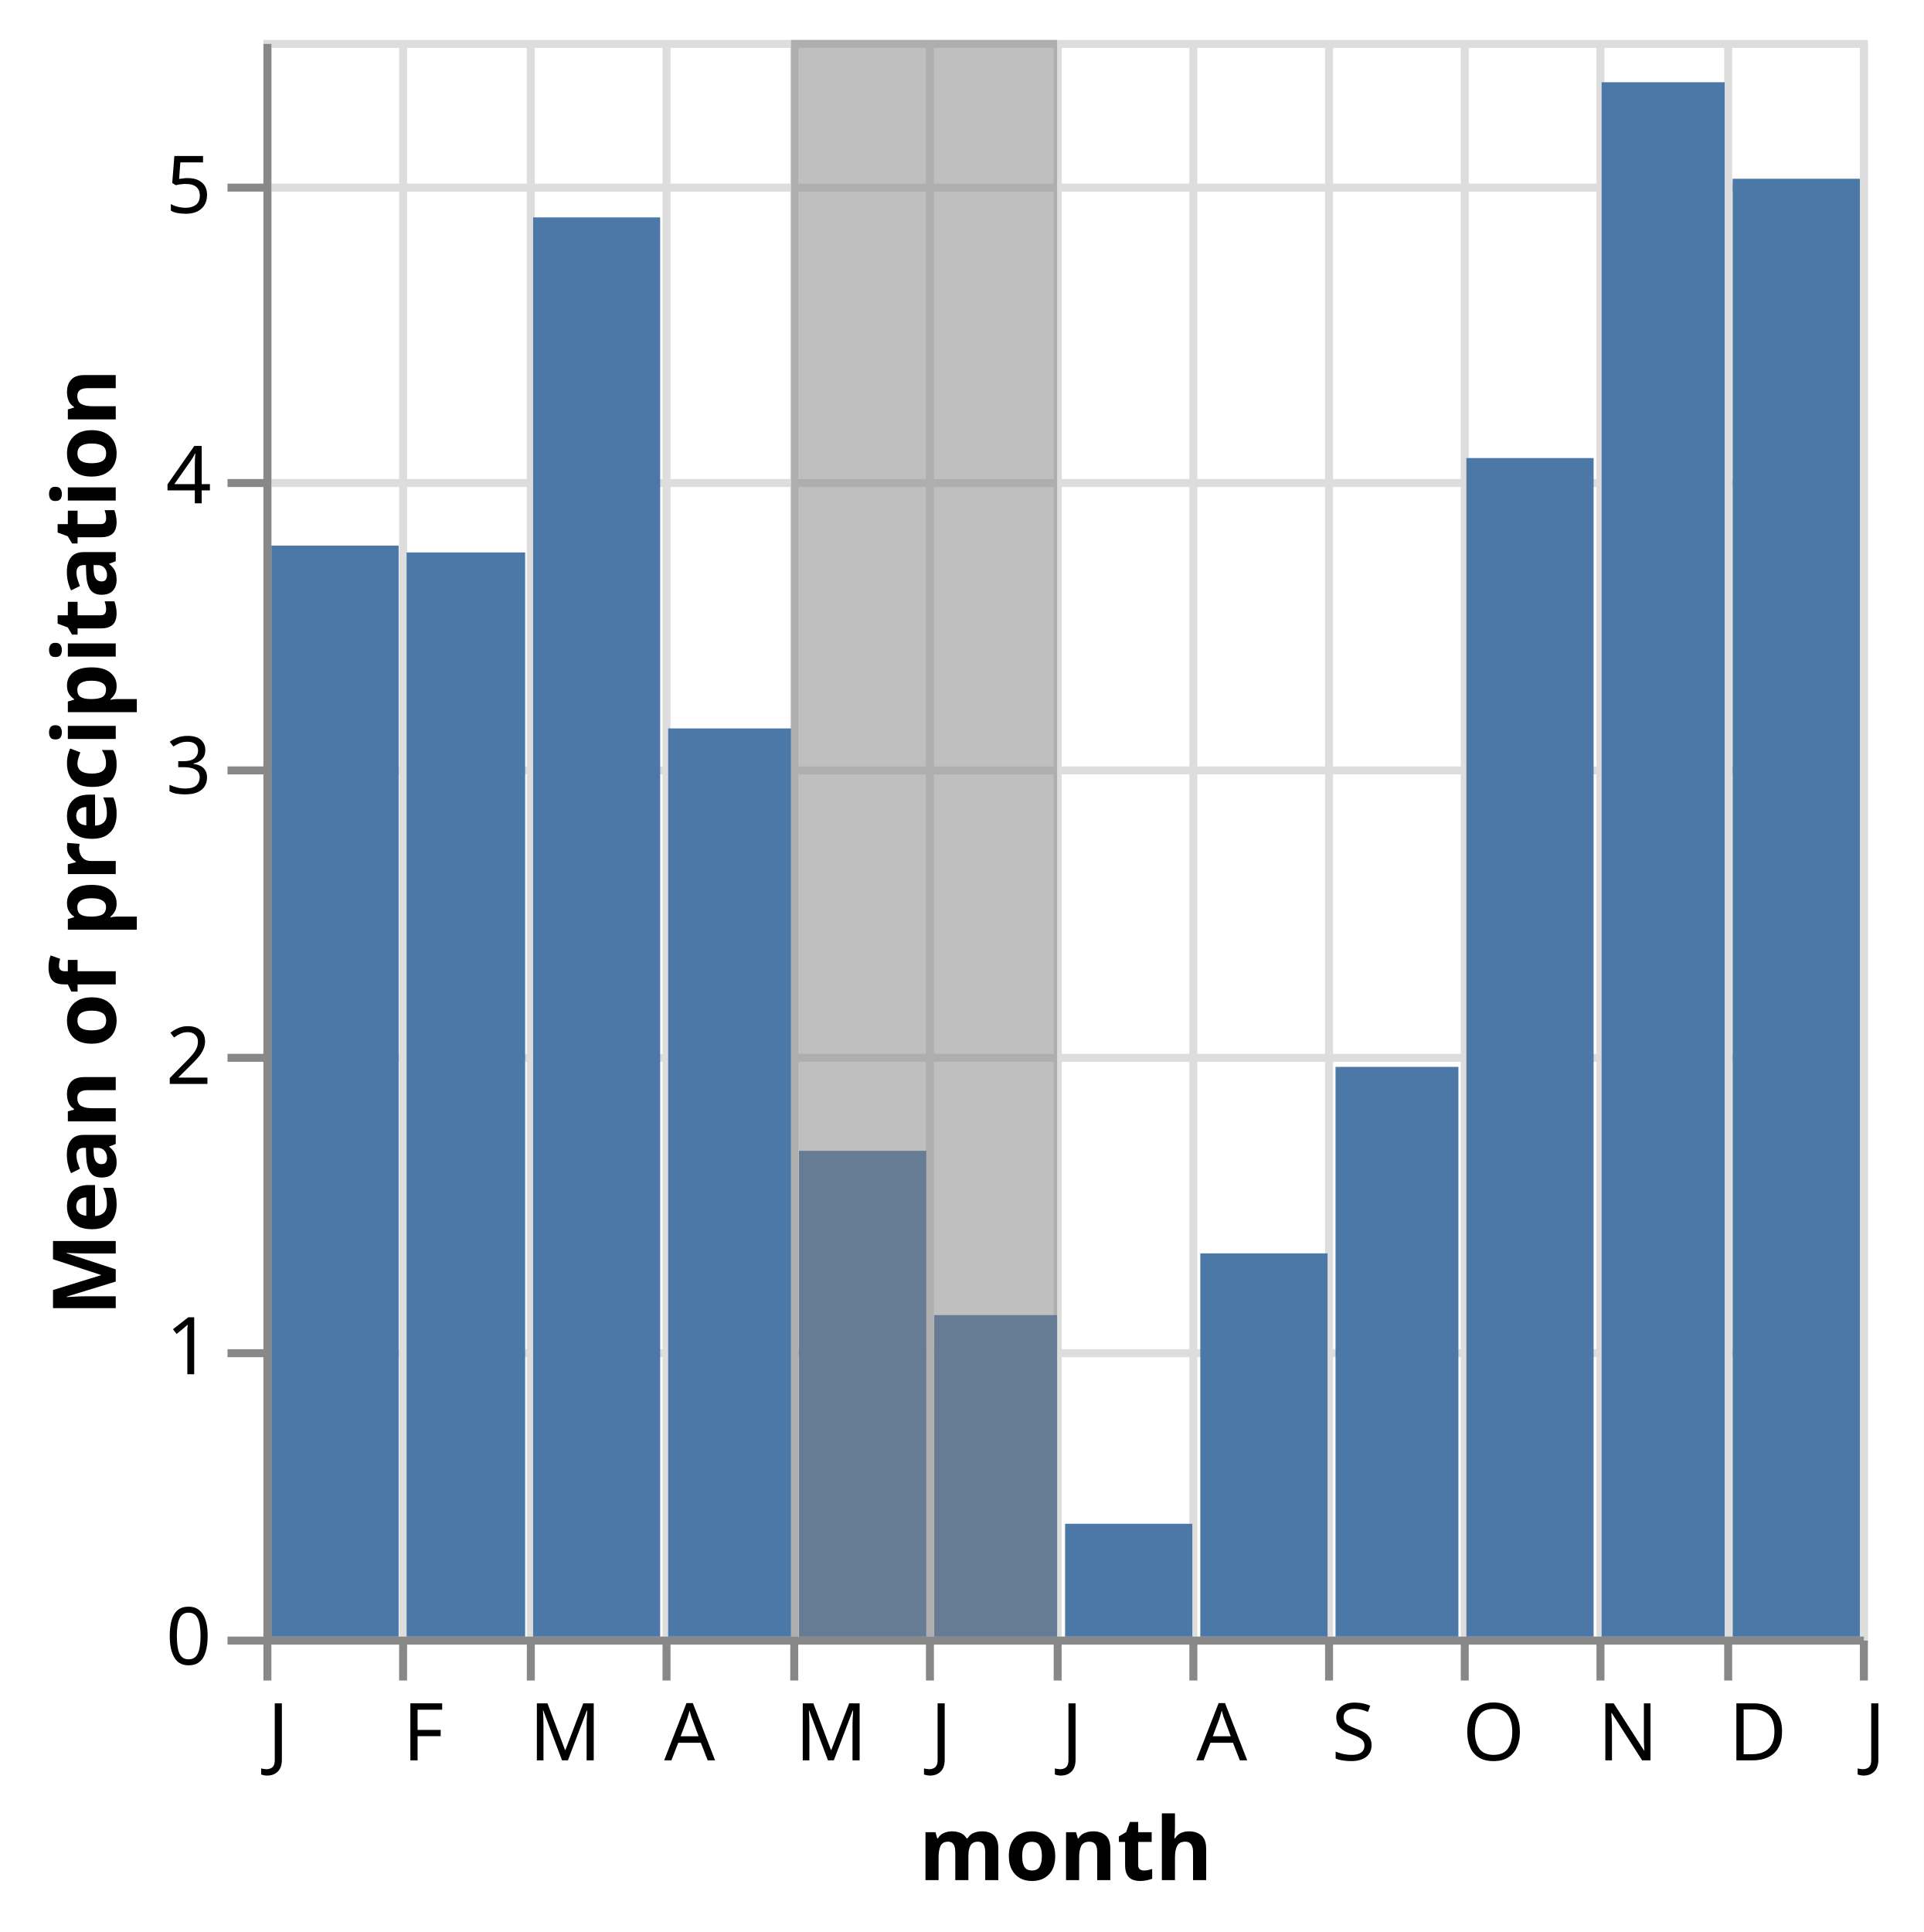
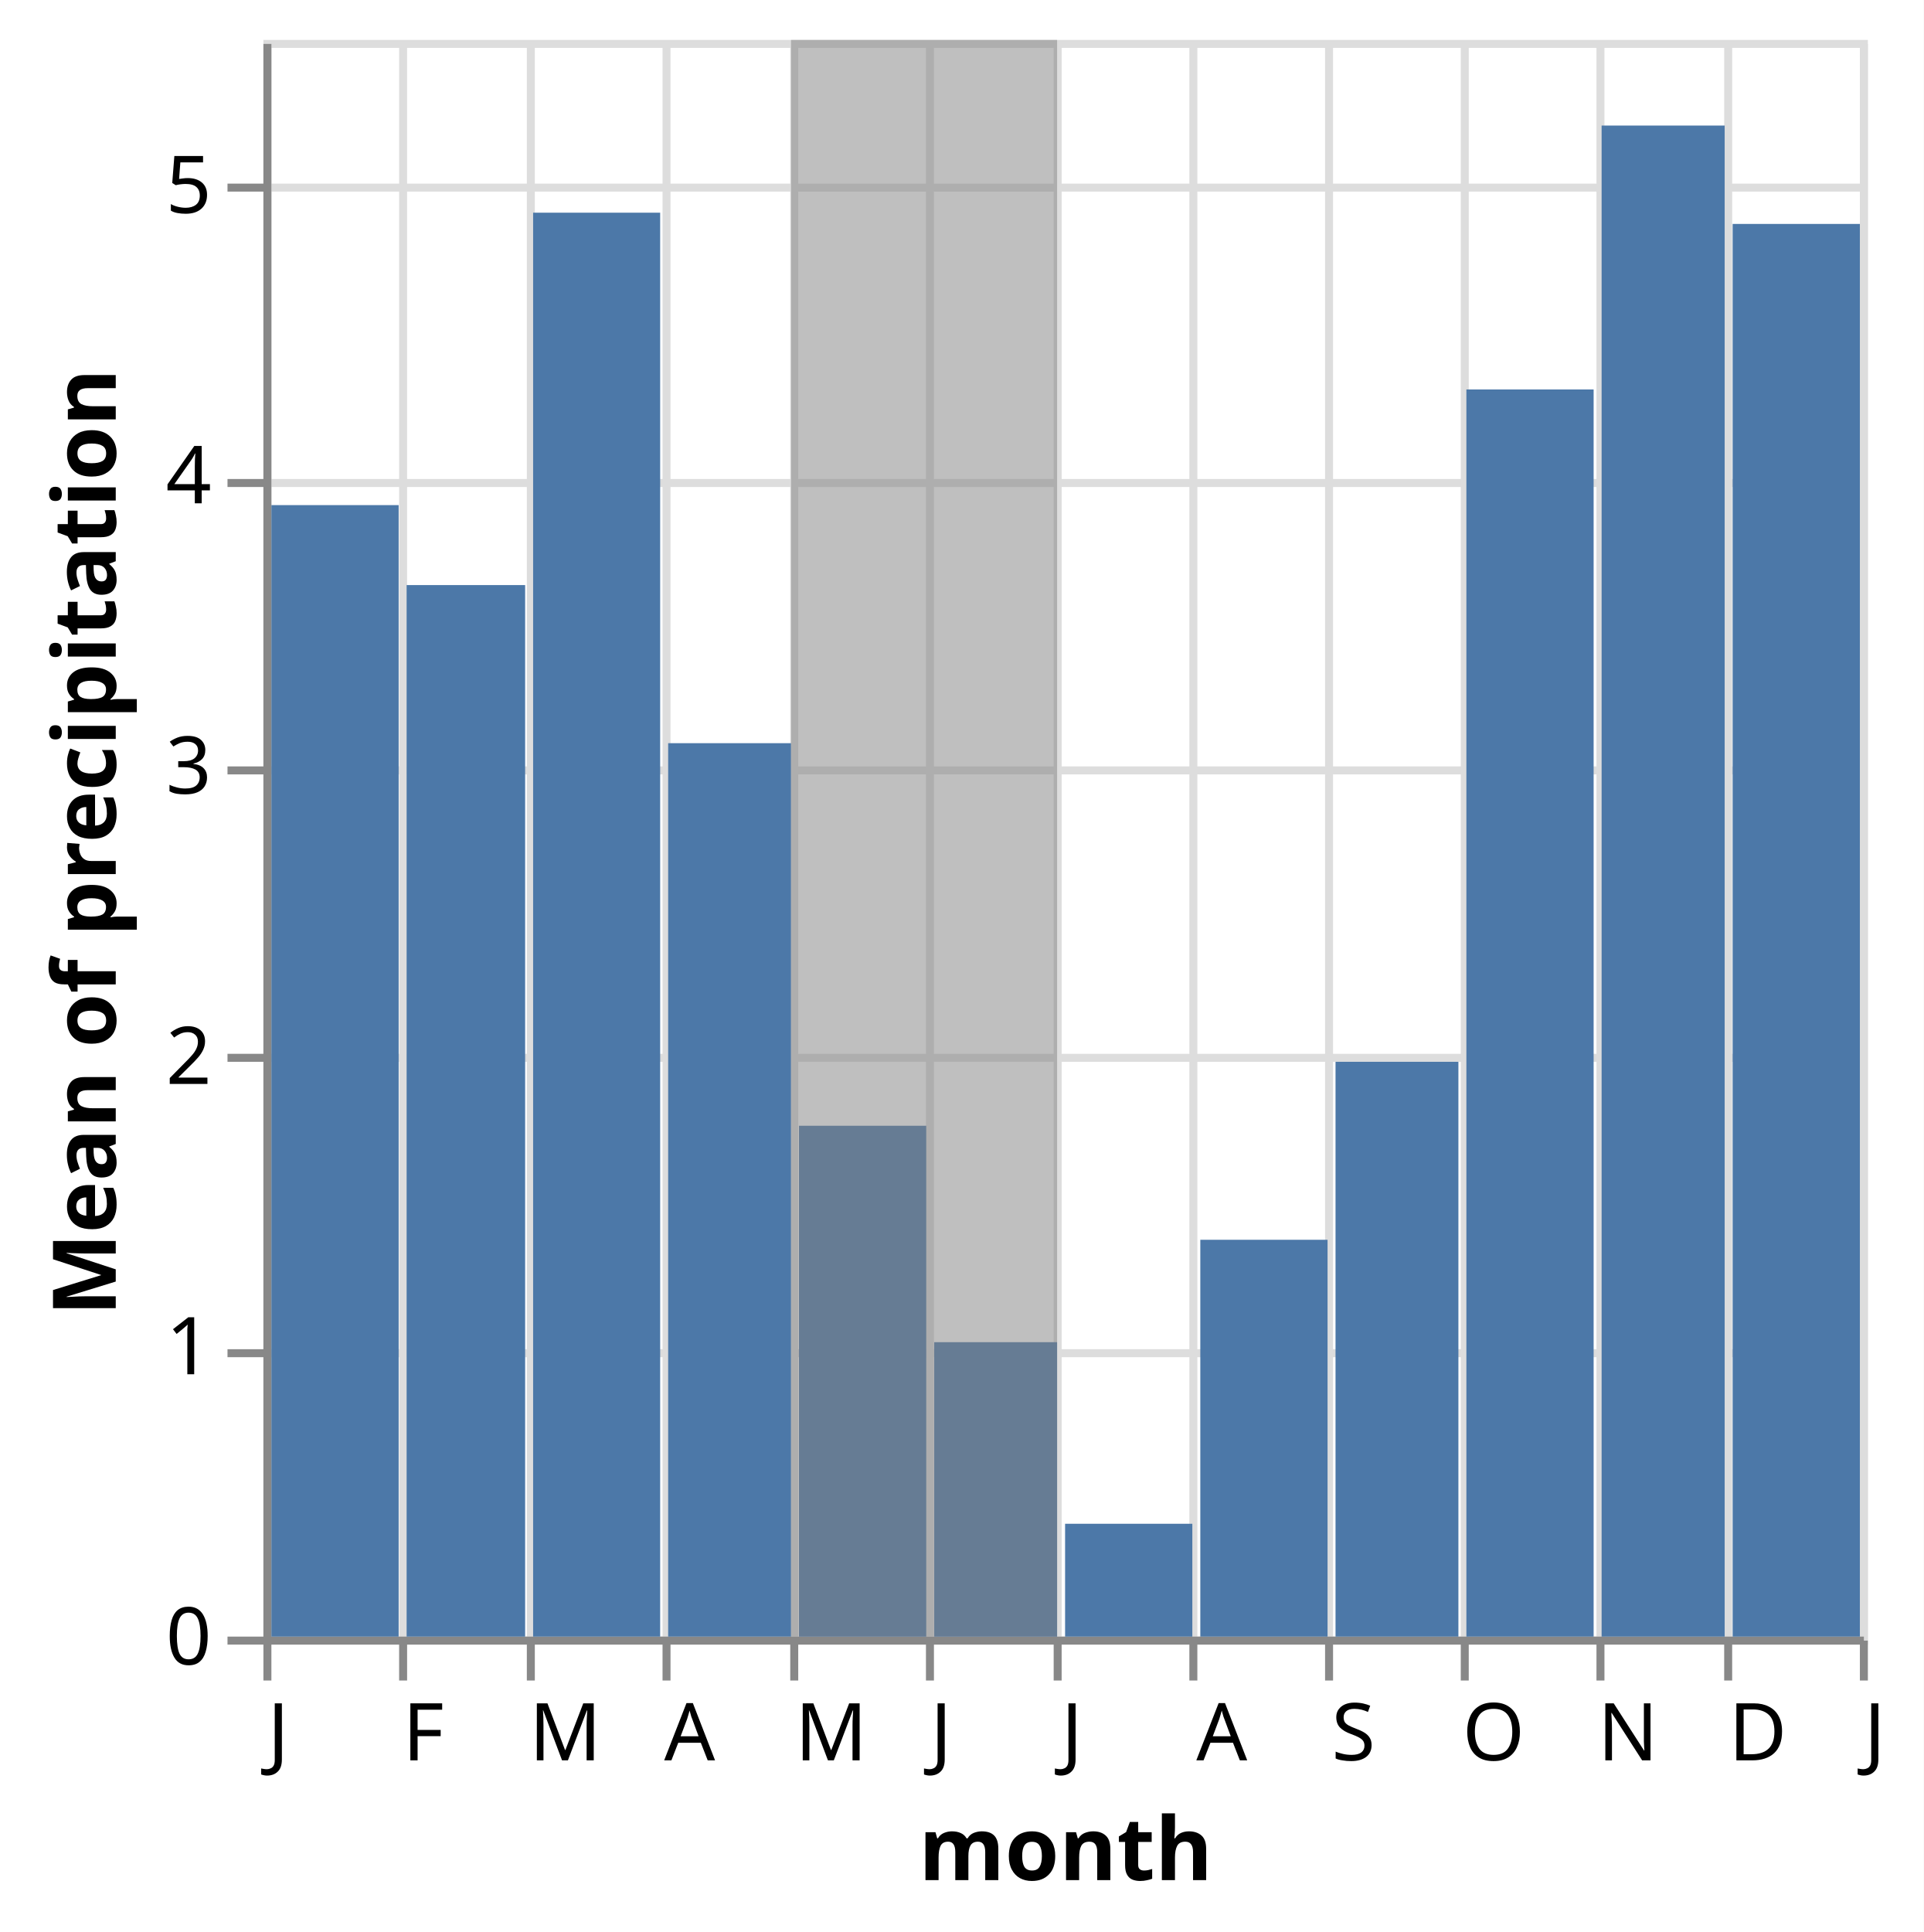
<svg xmlns="http://www.w3.org/2000/svg" class="marks" width="241" height="242" viewBox="0 0 241 242" version="1.1">
  <rect width="241" height="242" fill="white" />
  <g fill="none" stroke-miterlimit="10" transform="translate(33,5)">
    <g class="mark-group role-frame root" role="graphics-object" aria-roledescription="group mark container">
      <g transform="translate(0,0)">
        <path class="background" aria-hidden="true" d="M0.5,0.5h200v200h-200Z" stroke="#ddd" />
        <g>
          <g class="mark-group role-axis" aria-hidden="true">
            <g transform="translate(0.5,200.5)">
              <path class="background" aria-hidden="true" d="M0,0h0v0h0Z" pointer-events="none" />
              <g>
                <g class="mark-rule role-axis-grid" pointer-events="none">
                  <line transform="translate(0,-200)" x2="0" y2="200" stroke="#ddd" stroke-width="1" opacity="1" />
                  <line transform="translate(17,-200)" x2="0" y2="200" stroke="#ddd" stroke-width="1" opacity="1" />
                  <line transform="translate(33,-200)" x2="0" y2="200" stroke="#ddd" stroke-width="1" opacity="1" />
                  <line transform="translate(50,-200)" x2="0" y2="200" stroke="#ddd" stroke-width="1" opacity="1" />
                  <line transform="translate(66,-200)" x2="0" y2="200" stroke="#ddd" stroke-width="1" opacity="1" />
                  <line transform="translate(83,-200)" x2="0" y2="200" stroke="#ddd" stroke-width="1" opacity="1" />
                  <line transform="translate(99,-200)" x2="0" y2="200" stroke="#ddd" stroke-width="1" opacity="1" />
                  <line transform="translate(116,-200)" x2="0" y2="200" stroke="#ddd" stroke-width="1" opacity="1" />
                  <line transform="translate(133,-200)" x2="0" y2="200" stroke="#ddd" stroke-width="1" opacity="1" />
                  <line transform="translate(150,-200)" x2="0" y2="200" stroke="#ddd" stroke-width="1" opacity="1" />
                  <line transform="translate(167,-200)" x2="0" y2="200" stroke="#ddd" stroke-width="1" opacity="1" />
                  <line transform="translate(183,-200)" x2="0" y2="200" stroke="#ddd" stroke-width="1" opacity="1" />
                  <line transform="translate(200,-200)" x2="0" y2="200" stroke="#ddd" stroke-width="1" opacity="1" />
                </g>
              </g>
              <path class="foreground" aria-hidden="true" d="" pointer-events="none" display="none" />
            </g>
          </g>
          <g class="mark-group role-axis" aria-hidden="true">
            <g transform="translate(0.5,0.5)">
              <path class="background" aria-hidden="true" d="M0,0h0v0h0Z" pointer-events="none" />
              <g>
                <g class="mark-rule role-axis-grid" pointer-events="none">
                  <line transform="translate(0,200)" x2="200" y2="0" stroke="#ddd" stroke-width="1" opacity="1" />
                  <line transform="translate(0,164)" x2="200" y2="0" stroke="#ddd" stroke-width="1" opacity="1" />
                  <line transform="translate(0,127)" x2="200" y2="0" stroke="#ddd" stroke-width="1" opacity="1" />
                  <line transform="translate(0,91)" x2="200" y2="0" stroke="#ddd" stroke-width="1" opacity="1" />
                  <line transform="translate(0,55)" x2="200" y2="0" stroke="#ddd" stroke-width="1" opacity="1" />
                  <line transform="translate(0,18)" x2="200" y2="0" stroke="#ddd" stroke-width="1" opacity="1" />
                </g>
              </g>
              <path class="foreground" aria-hidden="true" d="" pointer-events="none" display="none" />
            </g>
          </g>
          <g class="mark-group role-axis" role="graphics-symbol" aria-roledescription="axis" aria-label="X-axis titled 'month' for a time scale with values from January to January">
            <g transform="translate(0.5,200.5)">
              <path class="background" aria-hidden="true" d="M0,0h0v0h0Z" pointer-events="none" />
              <g>
                <g class="mark-rule role-axis-tick" pointer-events="none">
                  <line transform="translate(0,0)" x2="0" y2="5" stroke="#888" stroke-width="1" opacity="1" />
                  <line transform="translate(17,0)" x2="0" y2="5" stroke="#888" stroke-width="1" opacity="1" />
                  <line transform="translate(33,0)" x2="0" y2="5" stroke="#888" stroke-width="1" opacity="1" />
                  <line transform="translate(50,0)" x2="0" y2="5" stroke="#888" stroke-width="1" opacity="1" />
                  <line transform="translate(66,0)" x2="0" y2="5" stroke="#888" stroke-width="1" opacity="1" />
                  <line transform="translate(83,0)" x2="0" y2="5" stroke="#888" stroke-width="1" opacity="1" />
                  <line transform="translate(99,0)" x2="0" y2="5" stroke="#888" stroke-width="1" opacity="1" />
                  <line transform="translate(116,0)" x2="0" y2="5" stroke="#888" stroke-width="1" opacity="1" />
                  <line transform="translate(133,0)" x2="0" y2="5" stroke="#888" stroke-width="1" opacity="1" />
                  <line transform="translate(150,0)" x2="0" y2="5" stroke="#888" stroke-width="1" opacity="1" />
                  <line transform="translate(167,0)" x2="0" y2="5" stroke="#888" stroke-width="1" opacity="1" />
                  <line transform="translate(183,0)" x2="0" y2="5" stroke="#888" stroke-width="1" opacity="1" />
                  <line transform="translate(200,0)" x2="0" y2="5" stroke="#888" stroke-width="1" opacity="1" />
                </g>
                <g class="mark-text role-axis-label" pointer-events="none">
                  <text text-anchor="start" transform="translate(0,15)" font-family="sans-serif" font-size="10px" fill="#000" opacity="1">J</text>
                  <text text-anchor="start" transform="translate(16.93989,15)" font-family="sans-serif" font-size="10px" fill="#000" opacity="1">F</text>
                  <text text-anchor="start" transform="translate(32.78689,15)" font-family="sans-serif" font-size="10px" fill="#000" opacity="1">M</text>
                  <text text-anchor="start" transform="translate(49.70401,15)" font-family="sans-serif" font-size="10px" fill="#000" opacity="1">A</text>
                  <text text-anchor="start" transform="translate(66.09745,15)" font-family="sans-serif" font-size="10px" fill="#000" opacity="1">M</text>
                  <text text-anchor="start" transform="translate(83.03734,15)" font-family="sans-serif" font-size="10px" fill="#000" opacity="1">J</text>
                  <text text-anchor="start" transform="translate(99.43078,15)" font-family="sans-serif" font-size="10px" fill="#000" opacity="1">J</text>
                  <text text-anchor="start" transform="translate(116.3707,15)" font-family="sans-serif" font-size="10px" fill="#000" opacity="1">A</text>
                  <text text-anchor="start" transform="translate(133.3106,15)" font-family="sans-serif" font-size="10px" fill="#000" opacity="1">S</text>
                  <text text-anchor="start" transform="translate(149.704,15)" font-family="sans-serif" font-size="10px" fill="#000" opacity="1">O</text>
                  <text text-anchor="start" transform="translate(166.6439,15)" font-family="sans-serif" font-size="10px" fill="#000" opacity="1">N</text>
                  <text text-anchor="start" transform="translate(183.0601,15)" font-family="sans-serif" font-size="10px" fill="#000" opacity="1">D</text>
                  <text text-anchor="start" transform="translate(200,15)" font-family="sans-serif" font-size="10px" fill="#000" opacity="1">J</text>
                </g>
                <g class="mark-rule role-axis-domain" pointer-events="none">
                  <line transform="translate(0,0)" x2="200" y2="0" stroke="#888" stroke-width="1" opacity="1" />
                </g>
                <g class="mark-text role-axis-title" pointer-events="none">
                  <text text-anchor="middle" transform="translate(100,30)" font-family="sans-serif" font-size="11px" font-weight="bold" fill="#000" opacity="1">month</text>
                </g>
              </g>
              <path class="foreground" aria-hidden="true" d="" pointer-events="none" display="none" />
            </g>
          </g>
          <g class="mark-group role-axis" role="graphics-symbol" aria-roledescription="axis" aria-label="Y-axis titled 'Mean of precipitation' for a linear scale with values from 0 to 6">
            <g transform="translate(0.5,0.5)">
              <path class="background" aria-hidden="true" d="M0,0h0v0h0Z" pointer-events="none" />
              <g>
                <g class="mark-rule role-axis-tick" pointer-events="none">
                  <line transform="translate(0,200)" x2="-5" y2="0" stroke="#888" stroke-width="1" opacity="1" />
                  <line transform="translate(0,164)" x2="-5" y2="0" stroke="#888" stroke-width="1" opacity="1" />
                  <line transform="translate(0,127)" x2="-5" y2="0" stroke="#888" stroke-width="1" opacity="1" />
                  <line transform="translate(0,91)" x2="-5" y2="0" stroke="#888" stroke-width="1" opacity="1" />
                  <line transform="translate(0,55)" x2="-5" y2="0" stroke="#888" stroke-width="1" opacity="1" />
                  <line transform="translate(0,18)" x2="-5" y2="0" stroke="#888" stroke-width="1" opacity="1" />
                </g>
                <g class="mark-text role-axis-label" pointer-events="none">
                  <text text-anchor="end" transform="translate(-7,203)" font-family="sans-serif" font-size="10px" fill="#000" opacity="1">0</text>
                  <text text-anchor="end" transform="translate(-7,166.6364)" font-family="sans-serif" font-size="10px" fill="#000" opacity="1">1</text>
                  <text text-anchor="end" transform="translate(-7,130.2727)" font-family="sans-serif" font-size="10px" fill="#000" opacity="1">2</text>
                  <text text-anchor="end" transform="translate(-7,93.90909)" font-family="sans-serif" font-size="10px" fill="#000" opacity="1">3</text>
                  <text text-anchor="end" transform="translate(-7,57.54545)" font-family="sans-serif" font-size="10px" fill="#000" opacity="1">4</text>
                  <text text-anchor="end" transform="translate(-7,21.18182)" font-family="sans-serif" font-size="10px" fill="#000" opacity="1">5</text>
                </g>
                <g class="mark-rule role-axis-domain" pointer-events="none">
                  <line transform="translate(0,200)" x2="0" y2="-200" stroke="#888" stroke-width="1" opacity="1" />
                </g>
                <g class="mark-text role-axis-title" pointer-events="none">
                  <text text-anchor="middle" transform="translate(-17,100) rotate(-90) translate(0,-2)" font-family="sans-serif" font-size="11px" font-weight="bold" fill="#000" opacity="1">Mean of precipitation</text>
                </g>
              </g>
              <path class="foreground" aria-hidden="true" d="" pointer-events="none" display="none" />
            </g>
          </g>
          <g class="mark-rect role-mark layer_0_marks" role="graphics-object" aria-roledescription="rect mark container">
-             <path aria-label="month: Jan; Mean of precipitation: 3.75806451613" role="graphics-symbol" aria-roledescription="bar" d="M1,63.343h15.94v136.657h-15.94Z" fill="#4c78a8" />
-             <path aria-label="month: Feb; Mean of precipitation: 3.73451327434" role="graphics-symbol" aria-roledescription="bar" d="M17.94,64.2h14.847v135.8h-14.847Z" fill="#4c78a8" />
-             <path aria-label="month: Mar; Mean of precipitation: 4.88870967742" role="graphics-symbol" aria-roledescription="bar" d="M33.787,22.229h15.917v177.771h-15.917Z" fill="#4c78a8" />
-             <path aria-label="month: Apr; Mean of precipitation: 3.12833333333" role="graphics-symbol" aria-roledescription="bar" d="M50.704,86.242h15.393v113.758h-15.393Z" fill="#4c78a8" />
-             <path aria-label="month: May; Mean of precipitation: 1.67338709677" role="graphics-symbol" aria-roledescription="bar" d="M67.097,139.15h15.94v60.85h-15.94Z" fill="#4c78a8" />
-             <path aria-label="month: Jun; Mean of precipitation: 1.1075" role="graphics-symbol" aria-roledescription="bar" d="M84.037,159.727h15.393v40.273h-15.393Z" fill="#4c78a8" />
+             <path aria-label="month: Dec; Mean of precipitation: 4.86612903226" role="graphics-symbol" aria-roledescription="bar" d="M184.06,23.05h15.94v176.95h-15.94Z" fill="#4c78a8" />
+             <path aria-label="month: Jan; Mean of precipitation: 3.89758064516" role="graphics-symbol" aria-roledescription="bar" d="M1,58.27h15.94v141.73h-15.94Z" fill="#4c78a8" />
+             <path aria-label="month: Feb; Mean of precipitation: 3.62212389381" role="graphics-symbol" aria-roledescription="bar" d="M17.94,68.286h14.847v131.714h-14.847Z" fill="#4c78a8" />
+             <path aria-label="month: Mar; Mean of precipitation: 4.90483870968" role="graphics-symbol" aria-roledescription="bar" d="M33.787,21.642h15.917v178.358h-15.917Z" fill="#4c78a8" />
+             <path aria-label="month: Apr; Mean of precipitation: 3.0775" role="graphics-symbol" aria-roledescription="bar" d="M50.704,88.091h15.393v111.909h-15.393Z" fill="#4c78a8" />
+             <path aria-label="month: May; Mean of precipitation: 1.75967741935" role="graphics-symbol" aria-roledescription="bar" d="M67.097,136.012h15.94v63.988h-15.94Z" fill="#4c78a8" />
+             <path aria-label="month: Jun; Mean of precipitation: 1.01416666667" role="graphics-symbol" aria-roledescription="bar" d="M84.037,163.121h15.393v36.879h-15.393Z" fill="#4c78a8" />
            <path aria-label="month: Jul; Mean of precipitation: 0.388709677419" role="graphics-symbol" aria-roledescription="bar" d="M100.431,185.865h15.94v14.135h-15.94Z" fill="#4c78a8" />
-             <path aria-label="month: Aug; Mean of precipitation: 1.32016129032" role="graphics-symbol" aria-roledescription="bar" d="M117.371,151.994h15.94v48.006h-15.94Z" fill="#4c78a8" />
-             <path aria-label="month: Sep; Mean of precipitation: 1.9625" role="graphics-symbol" aria-roledescription="bar" d="M134.311,128.636h15.393v71.364h-15.393Z" fill="#4c78a8" />
-             <path aria-label="month: Oct; Mean of precipitation: 4.05967741935" role="graphics-symbol" aria-roledescription="bar" d="M150.704,52.375h15.94v147.625h-15.94Z" fill="#4c78a8" />
-             <path aria-label="month: Nov; Mean of precipitation: 5.35416666667" role="graphics-symbol" aria-roledescription="bar" d="M167.644,5.303h15.416v194.697h-15.416Z" fill="#4c78a8" />
-             <path aria-label="month: Dec; Mean of precipitation: 5.02177419355" role="graphics-symbol" aria-roledescription="bar" d="M184.06,17.39h15.94v182.61h-15.94Z" fill="#4c78a8" />
+             <path aria-label="month: Aug; Mean of precipitation: 1.36693548387" role="graphics-symbol" aria-roledescription="bar" d="M117.371,150.293h15.94v49.707h-15.94Z" fill="#4c78a8" />
+             <path aria-label="month: Sep; Mean of precipitation: 1.98" role="graphics-symbol" aria-roledescription="bar" d="M134.311,128h15.393v72h-15.393Z" fill="#4c78a8" />
+             <path aria-label="month: Oct; Mean of precipitation: 4.29596774194" role="graphics-symbol" aria-roledescription="bar" d="M150.704,43.783h15.94v156.217h-15.94Z" fill="#4c78a8" />
+             <path aria-label="month: Nov; Mean of precipitation: 5.205" role="graphics-symbol" aria-roledescription="bar" d="M167.644,10.727h15.416v189.273h-15.416Z" fill="#4c78a8" />
          </g>
          <g class="mark-rect role-mark layer_1_marks" role="graphics-object" aria-roledescription="rect mark container">
            <path aria-label="date (month): May; date_end (month): Jul" role="graphics-symbol" aria-roledescription="rect mark" d="M66.097,0h33.333v200h-33.333Z" fill="grey" opacity="0.5" />
          </g>
        </g>
        <path class="foreground" aria-hidden="true" d="" display="none" />
      </g>
    </g>
  </g>
</svg>
